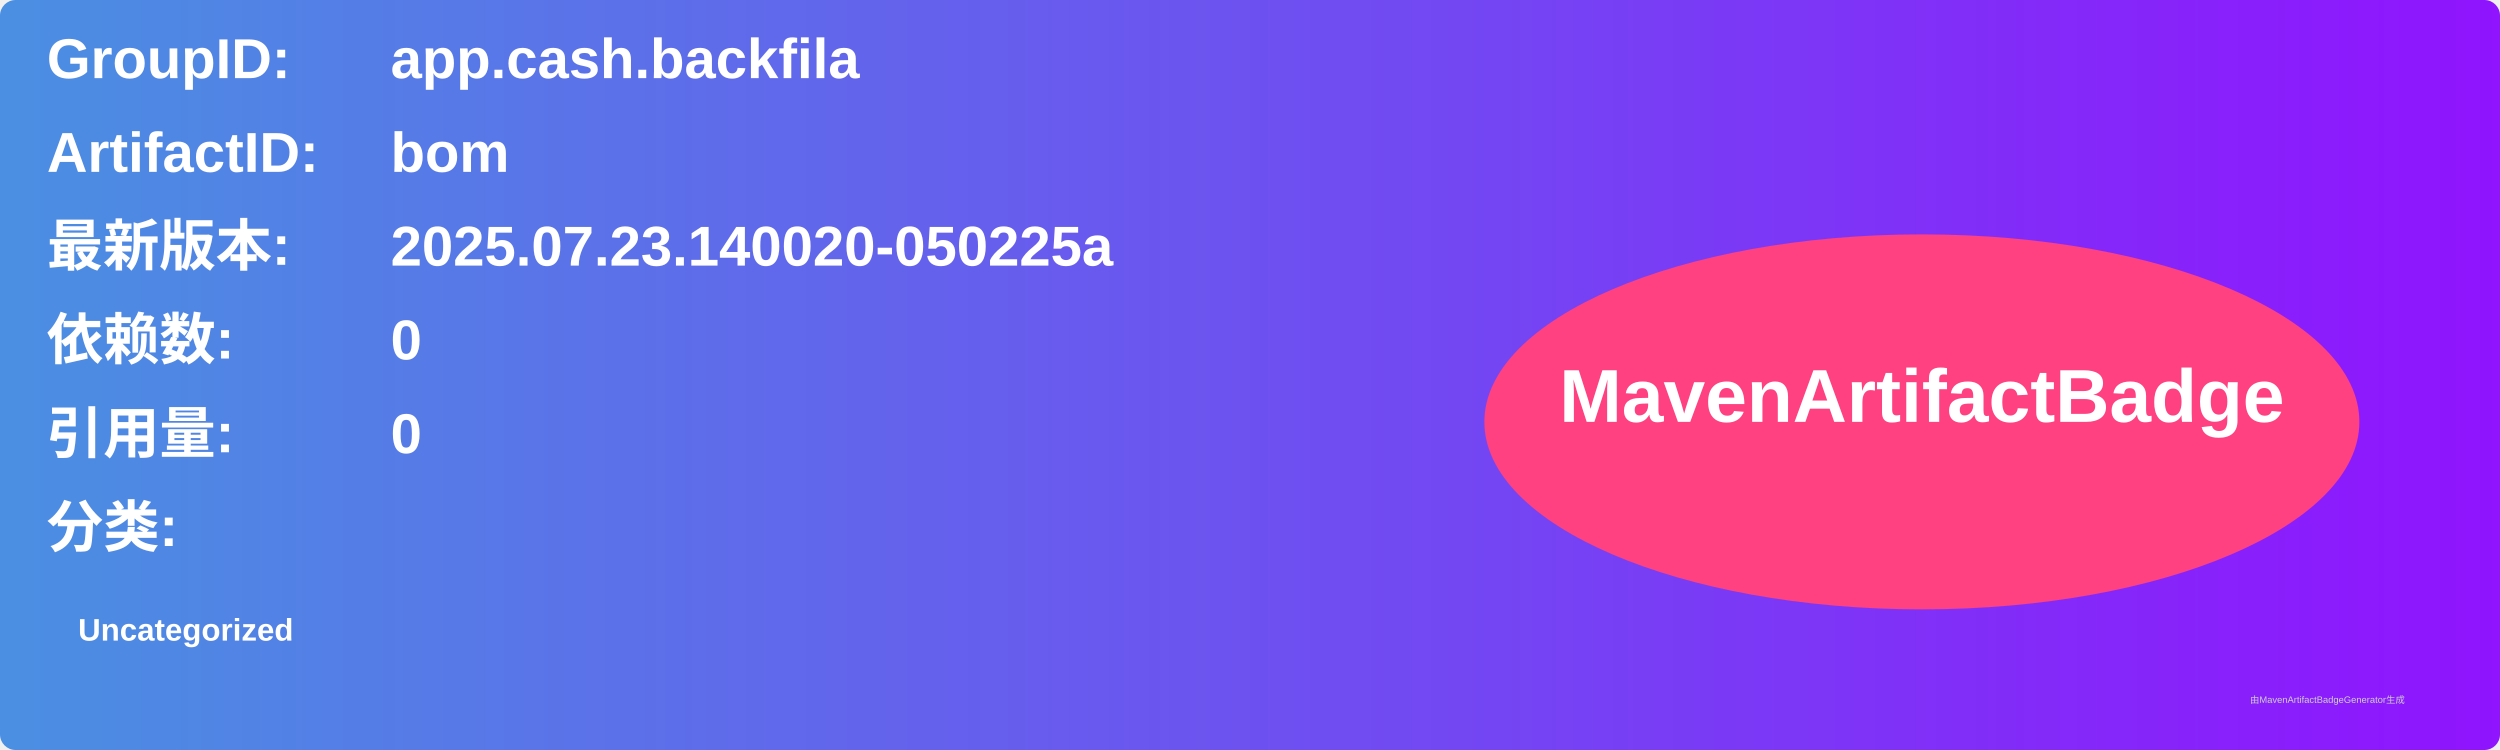
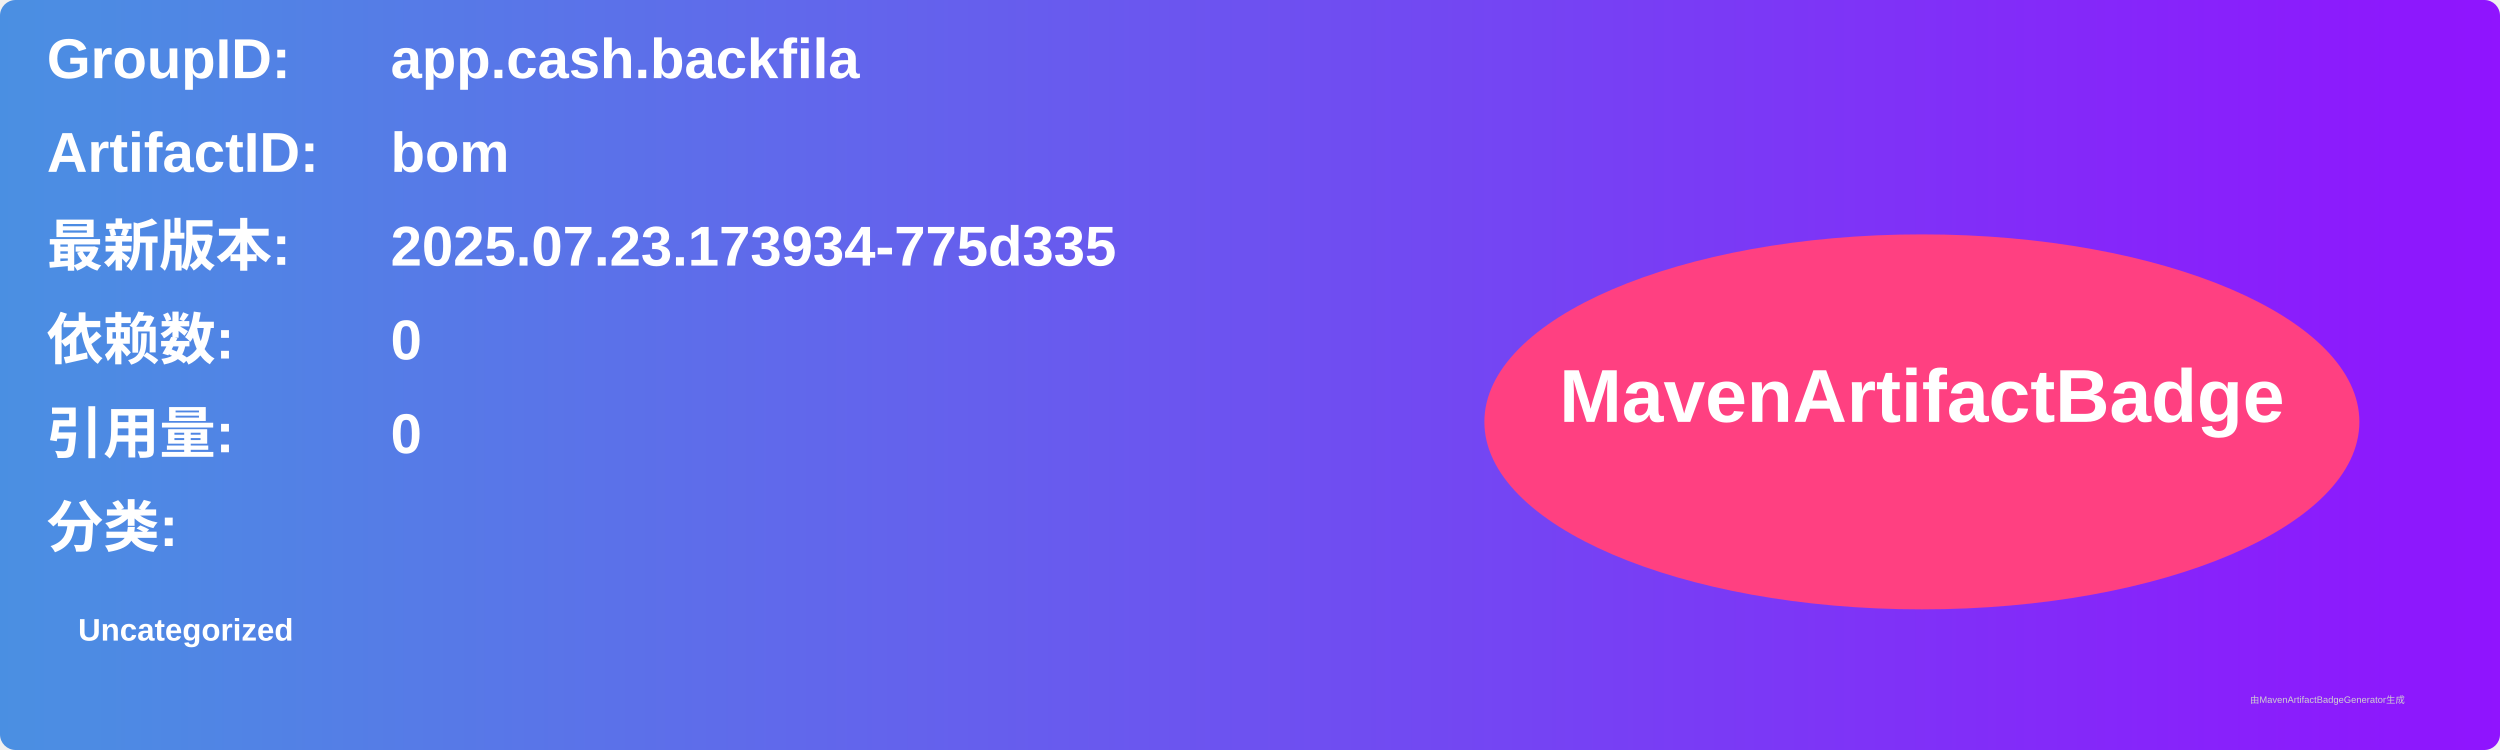
<svg xmlns="http://www.w3.org/2000/svg" width="800" height="240" viewBox="0 0 800 240">
  <linearGradient id="grad" x1="0%" y1="0%" x2="100%" y2="0%">
    <stop offset="0%" stop-color="#4a90e2" />
    <stop offset="100%" stop-color="#9013fe" />
  </linearGradient>
  <rect width="100%" height="100%" rx="5" ry="5" fill="url(#grad)" />
  <g transform="translate(15, 15)">
    <text x="0" y="10" font-family="Arial" font-size="18" fill="white" font-weight="bold" width="260">GroupID:</text>
    <text x="110" y="10" font-family="Arial" font-size="18" fill="white" font-weight="bold" width="460">app.cash.backfila</text>
    <text x="0" y="40" font-family="Arial" font-size="18" fill="white" font-weight="bold" width="260">ArtifactID:</text>
    <text x="110" y="40" font-family="Arial" font-size="18" fill="white" font-weight="bold" width="460">bom</text>
    <text x="0" y="70" font-family="Arial" font-size="18" fill="white" font-weight="bold">最新版本:</text>
    <text x="110" y="70" font-family="Arial" font-size="18" fill="white" font-weight="bold">
-       <tspan font-weight="bold">2025.07.23.140020-050225a</tspan>
+       <tspan font-weight="bold">2025.07.23.173934-775d335</tspan>
    </text>
    <text x="0" y="100" font-family="Arial" font-size="18" fill="white" font-weight="bold">依赖数: </text>
    <text x="110" y="100" font-family="Arial" font-size="18" fill="white">
      <tspan font-weight="bold">0</tspan>
    </text>
    <text x="0" y="130" font-family="Arial" font-size="18" fill="white" font-weight="bold">引用量: </text>
    <text x="110" y="130" font-family="Arial" font-size="18" fill="white">
      <tspan font-weight="bold">0</tspan>
    </text>
    <text x="0" y="160" font-family="Arial" font-size="18" fill="white" font-weight="bold">分类:</text>
    <text x="10" y="190" font-family="Arial" font-size="10" fill="white">
      <tspan font-weight="bold">Uncategorized</tspan>
    </text>
    <ellipse cx="600" cy="120" rx="140" ry="60" fill="#ff4081" />
    <text x="600" y="120" text-anchor="middle" font-family="Arial" font-size="24" fill="white" font-weight="bold">MavenArtifactBadge</text>
  </g>
  <text x="720" y="225" font-family="Arial" font-size="3" fill="#d0d0d0">由MavenArtifactBadgeGenerator生成</text>
</svg>
